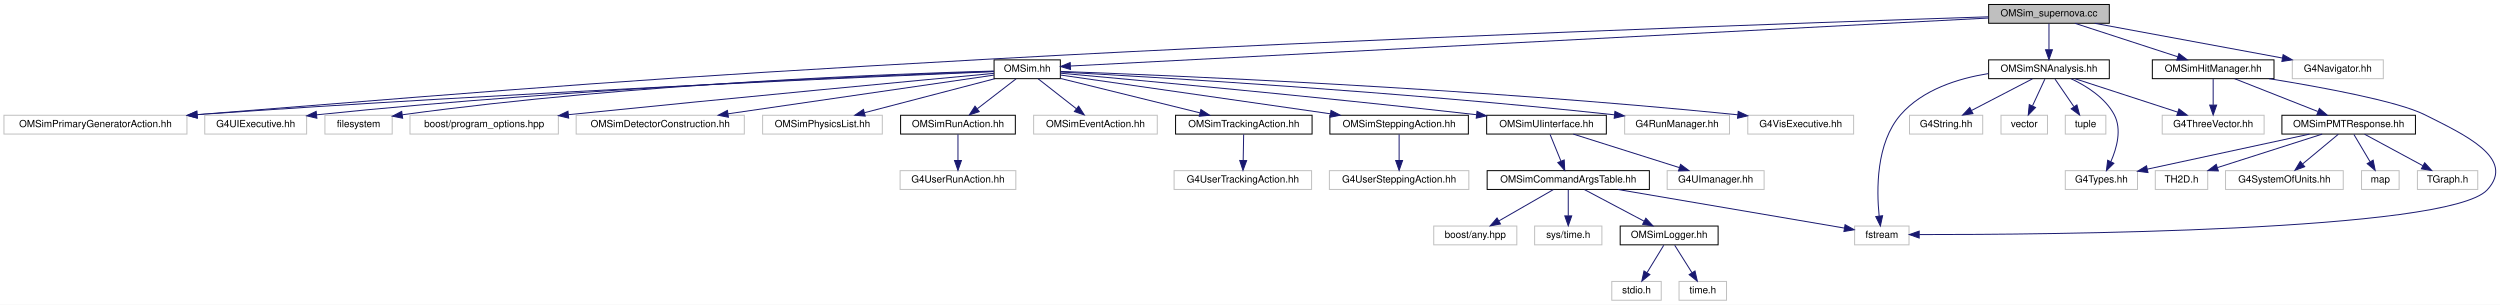
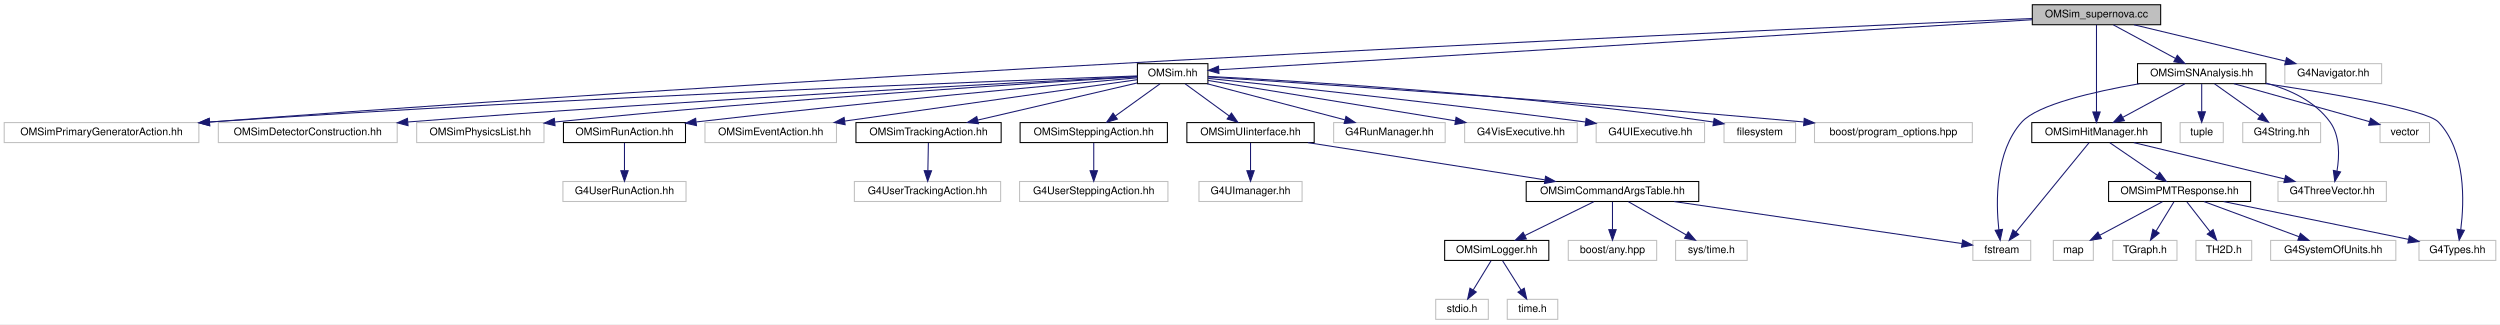
- <svg xmlns="http://www.w3.org/2000/svg" xmlns:xlink="http://www.w3.org/1999/xlink" width="2527pt" height="308pt" viewBox="0.00 0.00 2527.49 308.00">
+ <svg xmlns="http://www.w3.org/2000/svg" xmlns:xlink="http://www.w3.org/1999/xlink" width="2376pt" height="308pt" viewBox="0.00 0.00 2376.00 308.00">
  <g id="graph0" class="graph" transform="scale(1 1) rotate(0) translate(4 304)">
-     <polygon fill="white" stroke="transparent" points="-4,4 -4,-304 2523.49,-304 2523.49,4 -4,4" />
+     <polygon fill="white" stroke="transparent" points="-4,4 -4,-304 2372,-304 2372,4 -4,4" />
    <g id="node1" class="node">
      <g id="a_node1">
        <a xlink:title="Main of the supernova study.">
-           <polygon fill="#bfbfbf" stroke="black" points="2006.5,-280.5 2006.5,-299.5 2128.5,-299.5 2128.5,-280.5 2006.5,-280.5" />
-           <text text-anchor="middle" x="2067.5" y="-287.5" font-family="Helvetica,sans-Serif" font-size="10.00">OMSim_supernova.cc</text>
+           <polygon fill="#bfbfbf" stroke="black" points="1927.5,-280.5 1927.5,-299.5 2049.5,-299.5 2049.5,-280.5 1927.5,-280.5" />
+           <text text-anchor="middle" x="1988.5" y="-287.5" font-family="Helvetica,sans-Serif" font-size="10.00">OMSim_supernova.cc</text>
        </a>
      </g>
    </g>
    <g id="node2" class="node">
      <g id="a_node2">
        <a xlink:href="_o_m_sim_8hh.html" target="_top" xlink:title="Main simulation class for the Optical Module (OM) simulation. This file defines the OMSim class,...">
-           <polygon fill="white" stroke="black" points="1001,-224.5 1001,-243.5 1068,-243.5 1068,-224.5 1001,-224.5" />
-           <text text-anchor="middle" x="1034.5" y="-231.5" font-family="Helvetica,sans-Serif" font-size="10.00">OMSim.hh</text>
+           <polygon fill="white" stroke="black" points="1077,-224.5 1077,-243.5 1144,-243.5 1144,-224.5 1077,-224.5" />
+           <text text-anchor="middle" x="1110.5" y="-231.5" font-family="Helvetica,sans-Serif" font-size="10.00">OMSim.hh</text>
        </a>
      </g>
    </g>
    <g id="edge1" class="edge">
-       <path fill="none" stroke="midnightblue" d="M2006.36,-285.8C1816.78,-275.89 1241.84,-245.84 1078.31,-237.29" />
-       <polygon fill="midnightblue" stroke="midnightblue" points="1078.32,-233.79 1068.15,-236.76 1077.95,-240.78 1078.32,-233.79" />
+       <path fill="none" stroke="midnightblue" d="M1927.46,-285.25C1760.52,-274.98 1299.26,-246.61 1154.53,-237.71" />
+       <polygon fill="midnightblue" stroke="midnightblue" points="1154.47,-234.2 1144.27,-237.08 1154.04,-241.18 1154.47,-234.2" />
    </g>
    <g id="node5" class="node">
      <g id="a_node5">
        <a xlink:title=" ">
          <polygon fill="white" stroke="#bfbfbf" points="0,-168.5 0,-187.5 185,-187.5 185,-168.5 0,-168.5" />
          <text text-anchor="middle" x="92.5" y="-175.5" font-family="Helvetica,sans-Serif" font-size="10.00">OMSimPrimaryGeneratorAction.hh</text>
        </a>
      </g>
    </g>
-     <g id="edge33" class="edge">
-       <path fill="none" stroke="midnightblue" d="M2006.2,-287.04C1841.82,-281.67 1377.45,-265.61 991.5,-244 639.81,-224.31 549.58,-216.37 195.26,-188.13" />
-       <polygon fill="midnightblue" stroke="midnightblue" points="195.48,-184.64 185.23,-187.33 194.92,-191.61 195.48,-184.64" />
+     <g id="edge42" class="edge">
+       <path fill="none" stroke="midnightblue" d="M1927.26,-286.43C1699.75,-276.71 881.41,-240.08 195.15,-188.03" />
+       <polygon fill="midnightblue" stroke="midnightblue" points="195.29,-184.53 185.06,-187.26 194.76,-191.51 195.29,-184.53" />
    </g>
    <g id="node27" class="node">
      <g id="a_node27">
        <a xlink:href="_o_m_sim_s_n_analysis_8hh.html" target="_top" xlink:title=" ">
-           <polygon fill="white" stroke="black" points="2006.5,-224.5 2006.5,-243.5 2128.5,-243.5 2128.5,-224.5 2006.5,-224.5" />
-           <text text-anchor="middle" x="2067.5" y="-231.5" font-family="Helvetica,sans-Serif" font-size="10.00">OMSimSNAnalysis.hh</text>
+           <polygon fill="white" stroke="black" points="2027.5,-224.5 2027.5,-243.5 2149.5,-243.5 2149.5,-224.5 2027.5,-224.5" />
+           <text text-anchor="middle" x="2088.5" y="-231.5" font-family="Helvetica,sans-Serif" font-size="10.00">OMSimSNAnalysis.hh</text>
        </a>
      </g>
    </g>
    <g id="edge26" class="edge">
-       <path fill="none" stroke="midnightblue" d="M2067.5,-280.08C2067.5,-273.01 2067.5,-262.86 2067.5,-253.99" />
-       <polygon fill="midnightblue" stroke="midnightblue" points="2071,-253.75 2067.5,-243.75 2064,-253.75 2071,-253.75" />
-     </g>
-     <g id="node33" class="node">
-       <g id="a_node33">
+       <path fill="none" stroke="midnightblue" d="M2004.57,-280.32C2020.46,-271.74 2045.01,-258.49 2063.46,-248.52" />
+       <polygon fill="midnightblue" stroke="midnightblue" points="2065.34,-251.49 2072.47,-243.65 2062.01,-245.33 2065.34,-251.49" />
+     </g>
+     <g id="node31" class="node">
+       <g id="a_node31">
        <a xlink:href="_o_m_sim_hit_manager_8hh.html" target="_top" xlink:title="Defines structures and classes related to optical module photon hit management.">
-           <polygon fill="white" stroke="black" points="2172,-224.5 2172,-243.5 2295,-243.5 2295,-224.5 2172,-224.5" />
-           <text text-anchor="middle" x="2233.5" y="-231.5" font-family="Helvetica,sans-Serif" font-size="10.00">OMSimHitManager.hh</text>
-         </a>
-       </g>
-     </g>
-     <g id="edge34" class="edge">
-       <path fill="none" stroke="midnightblue" d="M2093.8,-280.44C2121.85,-271.32 2166.44,-256.81 2197.68,-246.65" />
-       <polygon fill="midnightblue" stroke="midnightblue" points="2198.89,-249.94 2207.32,-243.52 2196.73,-243.28 2198.89,-249.94" />
+           <polygon fill="white" stroke="black" points="1927,-168.5 1927,-187.5 2050,-187.5 2050,-168.5 1927,-168.5" />
+           <text text-anchor="middle" x="1988.5" y="-175.5" font-family="Helvetica,sans-Serif" font-size="10.00">OMSimHitManager.hh</text>
+         </a>
+       </g>
+     </g>
+     <g id="edge43" class="edge">
+       <path fill="none" stroke="midnightblue" d="M1988.5,-280.37C1988.5,-262.62 1988.5,-221.67 1988.5,-197.6" />
+       <polygon fill="midnightblue" stroke="midnightblue" points="1992,-197.59 1988.5,-187.59 1985,-197.59 1992,-197.59" />
    </g>
    <g id="node39" class="node">
      <g id="a_node39">
        <a xlink:title=" ">
-           <polygon fill="white" stroke="#bfbfbf" points="2313.5,-224.5 2313.5,-243.5 2405.5,-243.5 2405.5,-224.5 2313.5,-224.5" />
-           <text text-anchor="middle" x="2359.5" y="-231.5" font-family="Helvetica,sans-Serif" font-size="10.00">G4Navigator.hh</text>
-         </a>
-       </g>
-     </g>
-     <g id="edge43" class="edge">
-       <path fill="none" stroke="midnightblue" d="M2113.77,-280.44C2165.24,-270.92 2248.39,-255.55 2303.5,-245.36" />
-       <polygon fill="midnightblue" stroke="midnightblue" points="2304.25,-248.78 2313.45,-243.52 2302.98,-241.89 2304.25,-248.78" />
+           <polygon fill="white" stroke="#bfbfbf" points="2167.5,-224.5 2167.5,-243.5 2259.5,-243.5 2259.5,-224.5 2167.5,-224.5" />
+           <text text-anchor="middle" x="2213.5" y="-231.5" font-family="Helvetica,sans-Serif" font-size="10.00">G4Navigator.hh</text>
+         </a>
+       </g>
+     </g>
+     <g id="edge44" class="edge">
+       <path fill="none" stroke="midnightblue" d="M2024.15,-280.44C2063.16,-271.08 2125.77,-256.06 2168.22,-245.87" />
+       <polygon fill="midnightblue" stroke="midnightblue" points="2169.11,-249.25 2178.01,-243.52 2167.47,-242.45 2169.11,-249.25" />
    </g>
    <g id="node3" class="node">
      <g id="a_node3">
        <a xlink:title=" ">
-           <polygon fill="white" stroke="#bfbfbf" points="578.5,-168.5 578.5,-187.5 748.5,-187.5 748.5,-168.5 578.5,-168.5" />
-           <text text-anchor="middle" x="663.5" y="-175.5" font-family="Helvetica,sans-Serif" font-size="10.00">OMSimDetectorConstruction.hh</text>
+           <polygon fill="white" stroke="#bfbfbf" points="203.5,-168.5 203.5,-187.5 373.5,-187.5 373.5,-168.5 203.5,-168.5" />
+           <text text-anchor="middle" x="288.5" y="-175.5" font-family="Helvetica,sans-Serif" font-size="10.00">OMSimDetectorConstruction.hh</text>
        </a>
      </g>
    </g>
    <g id="edge2" class="edge">
-       <path fill="none" stroke="midnightblue" d="M1000.92,-228.11C940.37,-219.3 811.77,-200.58 731.99,-188.97" />
-       <polygon fill="midnightblue" stroke="midnightblue" points="732.43,-185.5 722.03,-187.52 731.42,-192.42 732.43,-185.5" />
+       <path fill="none" stroke="midnightblue" d="M1076.73,-231.32C974.26,-226.13 657.67,-209.47 383.68,-188.07" />
+       <polygon fill="midnightblue" stroke="midnightblue" points="383.79,-184.57 373.54,-187.27 383.24,-191.54 383.79,-184.57" />
    </g>
    <g id="node4" class="node">
      <g id="a_node4">
        <a xlink:title=" ">
-           <polygon fill="white" stroke="#bfbfbf" points="767,-168.5 767,-187.5 888,-187.5 888,-168.5 767,-168.5" />
-           <text text-anchor="middle" x="827.5" y="-175.5" font-family="Helvetica,sans-Serif" font-size="10.00">OMSimPhysicsList.hh</text>
+           <polygon fill="white" stroke="#bfbfbf" points="392,-168.5 392,-187.5 513,-187.5 513,-168.5 392,-168.5" />
+           <text text-anchor="middle" x="452.5" y="-175.5" font-family="Helvetica,sans-Serif" font-size="10.00">OMSimPhysicsList.hh</text>
        </a>
      </g>
    </g>
    <g id="edge3" class="edge">
-       <path fill="none" stroke="midnightblue" d="M1001.7,-224.44C966.12,-215.16 909.19,-200.31 870.15,-190.13" />
-       <polygon fill="midnightblue" stroke="midnightblue" points="870.71,-186.65 860.15,-187.52 868.94,-193.43 870.71,-186.65" />
+       <path fill="none" stroke="midnightblue" d="M1076.97,-231.04C988.4,-225.74 740.72,-210.06 523.19,-188.02" />
+       <polygon fill="midnightblue" stroke="midnightblue" points="523.49,-184.53 513.18,-187 522.78,-191.49 523.49,-184.53" />
    </g>
    <g id="edge4" class="edge">
-       <path fill="none" stroke="midnightblue" d="M1000.82,-231.63C888.35,-226.95 515.2,-210.71 195.62,-188.13" />
-       <polygon fill="midnightblue" stroke="midnightblue" points="195.45,-184.61 185.23,-187.39 194.95,-191.59 195.45,-184.61" />
+       <path fill="none" stroke="midnightblue" d="M1076.79,-231.82C957.87,-227.55 546.73,-211.94 195.18,-188.02" />
+       <polygon fill="midnightblue" stroke="midnightblue" points="195.27,-184.52 185.05,-187.32 194.79,-191.5 195.27,-184.52" />
    </g>
    <g id="node6" class="node">
      <g id="a_node6">
        <a xlink:href="_o_m_sim_run_action_8hh.html" target="_top" xlink:title=" ">
-           <polygon fill="white" stroke="black" points="906.5,-168.5 906.5,-187.5 1022.5,-187.5 1022.5,-168.5 906.5,-168.5" />
-           <text text-anchor="middle" x="964.5" y="-175.5" font-family="Helvetica,sans-Serif" font-size="10.00">OMSimRunAction.hh</text>
+           <polygon fill="white" stroke="black" points="531.5,-168.5 531.5,-187.5 647.5,-187.5 647.5,-168.5 531.5,-168.5" />
+           <text text-anchor="middle" x="589.5" y="-175.5" font-family="Helvetica,sans-Serif" font-size="10.00">OMSimRunAction.hh</text>
        </a>
      </g>
    </g>
    <g id="edge5" class="edge">
-       <path fill="none" stroke="midnightblue" d="M1023.25,-224.32C1012.7,-216.18 996.7,-203.84 984.06,-194.09" />
-       <polygon fill="midnightblue" stroke="midnightblue" points="986.01,-191.17 975.95,-187.83 981.73,-196.71 986.01,-191.17" />
+       <path fill="none" stroke="midnightblue" d="M1076.85,-230.07C1003.04,-223.55 821.12,-207.01 657.82,-188.12" />
+       <polygon fill="midnightblue" stroke="midnightblue" points="657.93,-184.61 647.59,-186.93 657.12,-191.56 657.93,-184.61" />
    </g>
    <g id="node8" class="node">
      <g id="a_node8">
        <a xlink:title=" ">
-           <polygon fill="white" stroke="#bfbfbf" points="1041,-168.5 1041,-187.5 1166,-187.5 1166,-168.5 1041,-168.5" />
-           <text text-anchor="middle" x="1103.5" y="-175.5" font-family="Helvetica,sans-Serif" font-size="10.00">OMSimEventAction.hh</text>
+           <polygon fill="white" stroke="#bfbfbf" points="666,-168.5 666,-187.5 791,-187.5 791,-168.5 666,-168.5" />
+           <text text-anchor="middle" x="728.5" y="-175.5" font-family="Helvetica,sans-Serif" font-size="10.00">OMSimEventAction.hh</text>
        </a>
      </g>
    </g>
    <g id="edge7" class="edge">
-       <path fill="none" stroke="midnightblue" d="M1045.59,-224.32C1055.99,-216.18 1071.76,-203.84 1084.22,-194.09" />
-       <polygon fill="midnightblue" stroke="midnightblue" points="1086.49,-196.75 1092.21,-187.83 1082.18,-191.24 1086.49,-196.75" />
+       <path fill="none" stroke="midnightblue" d="M1076.93,-228.26C1014.98,-219.5 881.45,-200.62 798.87,-188.95" />
+       <polygon fill="midnightblue" stroke="midnightblue" points="799.2,-185.46 788.81,-187.53 798.22,-192.39 799.2,-185.46" />
    </g>
    <g id="node9" class="node">
      <g id="a_node9">
        <a xlink:href="_o_m_sim_tracking_action_8hh.html" target="_top" xlink:title=" ">
-           <polygon fill="white" stroke="black" points="1184.5,-168.5 1184.5,-187.5 1322.5,-187.5 1322.5,-168.5 1184.5,-168.5" />
-           <text text-anchor="middle" x="1253.5" y="-175.5" font-family="Helvetica,sans-Serif" font-size="10.00">OMSimTrackingAction.hh</text>
+           <polygon fill="white" stroke="black" points="809.5,-168.5 809.5,-187.5 947.5,-187.5 947.5,-168.5 809.5,-168.5" />
+           <text text-anchor="middle" x="878.5" y="-175.5" font-family="Helvetica,sans-Serif" font-size="10.00">OMSimTrackingAction.hh</text>
        </a>
      </g>
    </g>
    <g id="edge8" class="edge">
-       <path fill="none" stroke="midnightblue" d="M1068.24,-224.68C1106.04,-215.36 1167.46,-200.22 1209.12,-189.94" />
-       <polygon fill="midnightblue" stroke="midnightblue" points="1210.13,-193.3 1219,-187.51 1208.45,-186.5 1210.13,-193.3" />
+       <path fill="none" stroke="midnightblue" d="M1076.77,-225.15C1036.81,-215.85 970.02,-200.3 925.13,-189.85" />
+       <polygon fill="midnightblue" stroke="midnightblue" points="925.88,-186.43 915.34,-187.58 924.29,-193.25 925.88,-186.43" />
    </g>
    <g id="node11" class="node">
      <g id="a_node11">
        <a xlink:href="_o_m_sim_stepping_action_8hh.html" target="_top" xlink:title="Defines OMSimSteppingAction.Currently it only checks for trapped photons.">
-           <polygon fill="white" stroke="black" points="1340.5,-168.5 1340.5,-187.5 1480.5,-187.5 1480.5,-168.5 1340.5,-168.5" />
-           <text text-anchor="middle" x="1410.5" y="-175.5" font-family="Helvetica,sans-Serif" font-size="10.00">OMSimSteppingAction.hh</text>
+           <polygon fill="white" stroke="black" points="965.5,-168.5 965.5,-187.5 1105.5,-187.5 1105.5,-168.5 965.5,-168.5" />
+           <text text-anchor="middle" x="1035.5" y="-175.5" font-family="Helvetica,sans-Serif" font-size="10.00">OMSimSteppingAction.hh</text>
        </a>
      </g>
    </g>
    <g id="edge10" class="edge">
-       <path fill="none" stroke="midnightblue" d="M1068.2,-228.16C1129.39,-219.37 1259.92,-200.63 1340.94,-188.99" />
-       <polygon fill="midnightblue" stroke="midnightblue" points="1341.66,-192.42 1351.06,-187.54 1340.66,-185.49 1341.66,-192.42" />
+       <path fill="none" stroke="midnightblue" d="M1098.45,-224.32C1087.04,-216.11 1069.67,-203.6 1056.07,-193.81" />
+       <polygon fill="midnightblue" stroke="midnightblue" points="1057.93,-190.84 1047.77,-187.83 1053.84,-196.52 1057.93,-190.84" />
    </g>
    <g id="node13" class="node">
      <g id="a_node13">
        <a xlink:href="_o_m_sim_u_iinterface_8hh.html" target="_top" xlink:title="The OMSimUIinterface class provides a singleton interface to Geant4's UI manager.">
-           <polygon fill="white" stroke="black" points="1499,-168.5 1499,-187.5 1620,-187.5 1620,-168.5 1499,-168.5" />
-           <text text-anchor="middle" x="1559.5" y="-175.5" font-family="Helvetica,sans-Serif" font-size="10.00">OMSimUIinterface.hh</text>
+           <polygon fill="white" stroke="black" points="1124,-168.5 1124,-187.5 1245,-187.5 1245,-168.5 1124,-168.5" />
+           <text text-anchor="middle" x="1184.5" y="-175.5" font-family="Helvetica,sans-Serif" font-size="10.00">OMSimUIinterface.hh</text>
        </a>
      </g>
    </g>
    <g id="edge12" class="edge">
-       <path fill="none" stroke="midnightblue" d="M1068.21,-230.01C1142.17,-223.37 1324.47,-206.6 1488.53,-188.08" />
-       <polygon fill="midnightblue" stroke="midnightblue" points="1489.26,-191.52 1498.81,-186.91 1488.48,-184.56 1489.26,-191.52" />
+       <path fill="none" stroke="midnightblue" d="M1122.39,-224.32C1133.65,-216.11 1150.79,-203.6 1164.21,-193.81" />
+       <polygon fill="midnightblue" stroke="midnightblue" points="1166.38,-196.56 1172.39,-187.83 1162.25,-190.9 1166.38,-196.56" />
    </g>
    <g id="node22" class="node">
      <g id="a_node22">
        <a xlink:title=" ">
-           <polygon fill="white" stroke="#bfbfbf" points="1638.5,-168.5 1638.5,-187.5 1744.5,-187.5 1744.5,-168.5 1638.5,-168.5" />
-           <text text-anchor="middle" x="1691.5" y="-175.5" font-family="Helvetica,sans-Serif" font-size="10.00">G4RunManager.hh</text>
+           <polygon fill="white" stroke="#bfbfbf" points="1263.5,-168.5 1263.5,-187.5 1369.5,-187.5 1369.5,-168.5 1263.5,-168.5" />
+           <text text-anchor="middle" x="1316.5" y="-175.5" font-family="Helvetica,sans-Serif" font-size="10.00">G4RunManager.hh</text>
        </a>
      </g>
    </g>
    <g id="edge21" class="edge">
-       <path fill="none" stroke="midnightblue" d="M1068.06,-231.24C1157.29,-226.39 1407.94,-211.69 1628.13,-187.96" />
-       <polygon fill="midnightblue" stroke="midnightblue" points="1628.69,-191.42 1638.26,-186.86 1627.94,-184.46 1628.69,-191.42" />
+       <path fill="none" stroke="midnightblue" d="M1143.14,-224.44C1178.55,-215.16 1235.21,-200.31 1274.05,-190.13" />
+       <polygon fill="midnightblue" stroke="midnightblue" points="1275.23,-193.44 1284.01,-187.52 1273.45,-186.67 1275.23,-193.44" />
    </g>
    <g id="node23" class="node">
      <g id="a_node23">
        <a xlink:title=" ">
-           <polygon fill="white" stroke="#bfbfbf" points="1763,-168.5 1763,-187.5 1870,-187.5 1870,-168.5 1763,-168.5" />
-           <text text-anchor="middle" x="1816.5" y="-175.5" font-family="Helvetica,sans-Serif" font-size="10.00">G4VisExecutive.hh</text>
+           <polygon fill="white" stroke="#bfbfbf" points="1388,-168.5 1388,-187.5 1495,-187.5 1495,-168.5 1388,-168.5" />
+           <text text-anchor="middle" x="1441.5" y="-175.5" font-family="Helvetica,sans-Serif" font-size="10.00">G4VisExecutive.hh</text>
        </a>
      </g>
    </g>
    <g id="edge22" class="edge">
-       <path fill="none" stroke="midnightblue" d="M1068.27,-231.84C1170,-228.14 1482.6,-215.31 1752.92,-187.97" />
-       <polygon fill="midnightblue" stroke="midnightblue" points="1753.33,-191.45 1762.92,-186.95 1752.62,-184.48 1753.33,-191.45" />
+       <path fill="none" stroke="midnightblue" d="M1144.06,-227.53C1199.12,-218.54 1309.48,-200.54 1379.19,-189.17" />
+       <polygon fill="midnightblue" stroke="midnightblue" points="1379.86,-192.6 1389.17,-187.54 1378.74,-185.69 1379.86,-192.6" />
    </g>
    <g id="node24" class="node">
      <g id="a_node24">
        <a xlink:title=" ">
-           <polygon fill="white" stroke="#bfbfbf" points="203,-168.5 203,-187.5 306,-187.5 306,-168.5 203,-168.5" />
-           <text text-anchor="middle" x="254.5" y="-175.5" font-family="Helvetica,sans-Serif" font-size="10.00">G4UIExecutive.hh</text>
+           <polygon fill="white" stroke="#bfbfbf" points="1513,-168.5 1513,-187.5 1616,-187.5 1616,-168.5 1513,-168.5" />
+           <text text-anchor="middle" x="1564.5" y="-175.5" font-family="Helvetica,sans-Serif" font-size="10.00">G4UIExecutive.hh</text>
        </a>
      </g>
    </g>
    <g id="edge23" class="edge">
-       <path fill="none" stroke="midnightblue" d="M1000.72,-231.89C898.98,-228.35 586.34,-215.9 316.05,-187.96" />
-       <polygon fill="midnightblue" stroke="midnightblue" points="316.36,-184.47 306.05,-186.92 315.63,-191.43 316.36,-184.47" />
+       <path fill="none" stroke="midnightblue" d="M1144.19,-229.52C1210.6,-222.57 1363.34,-206.18 1502.91,-188.04" />
+       <polygon fill="midnightblue" stroke="midnightblue" points="1503.47,-191.49 1512.93,-186.73 1502.56,-184.55 1503.47,-191.49" />
    </g>
    <g id="node25" class="node">
      <g id="a_node25">
        <a xlink:title=" ">
-           <polygon fill="white" stroke="#bfbfbf" points="324.5,-168.5 324.5,-187.5 392.5,-187.5 392.5,-168.5 324.5,-168.5" />
-           <text text-anchor="middle" x="358.5" y="-175.5" font-family="Helvetica,sans-Serif" font-size="10.00">filesystem</text>
+           <polygon fill="white" stroke="#bfbfbf" points="1634.5,-168.5 1634.5,-187.5 1702.5,-187.5 1702.5,-168.5 1634.5,-168.5" />
+           <text text-anchor="middle" x="1668.5" y="-175.5" font-family="Helvetica,sans-Serif" font-size="10.00">filesystem</text>
        </a>
      </g>
    </g>
    <g id="edge24" class="edge">
-       <path fill="none" stroke="midnightblue" d="M1000.71,-232.21C907.16,-229.67 636.81,-220.03 402.76,-187.99" />
-       <polygon fill="midnightblue" stroke="midnightblue" points="403.08,-184.5 392.69,-186.59 402.12,-191.43 403.08,-184.5" />
+       <path fill="none" stroke="midnightblue" d="M1144.03,-231.4C1226.25,-227.17 1444.33,-214.23 1624.5,-188 1624.6,-187.99 1624.7,-187.97 1624.8,-187.96" />
+       <polygon fill="midnightblue" stroke="midnightblue" points="1625.16,-191.44 1634.46,-186.36 1624.02,-184.54 1625.16,-191.44" />
    </g>
    <g id="node26" class="node">
      <g id="a_node26">
        <a xlink:title=" ">
-           <polygon fill="white" stroke="#bfbfbf" points="410.5,-168.5 410.5,-187.5 560.5,-187.5 560.5,-168.5 410.5,-168.5" />
-           <text text-anchor="middle" x="485.5" y="-175.5" font-family="Helvetica,sans-Serif" font-size="10.00">boost/program_options.hpp</text>
+           <polygon fill="white" stroke="#bfbfbf" points="1720.5,-168.5 1720.5,-187.5 1870.5,-187.5 1870.5,-168.5 1720.5,-168.5" />
+           <text text-anchor="middle" x="1795.5" y="-175.5" font-family="Helvetica,sans-Serif" font-size="10.00">boost/program_options.hpp</text>
        </a>
      </g>
    </g>
    <g id="edge25" class="edge">
-       <path fill="none" stroke="midnightblue" d="M1000.94,-229.87C925.89,-222.85 738.58,-205.18 570.62,-188.1" />
-       <polygon fill="midnightblue" stroke="midnightblue" points="570.9,-184.62 560.6,-187.09 570.2,-191.58 570.9,-184.62" />
+       <path fill="none" stroke="midnightblue" d="M1144.09,-230.86C1233.97,-225.07 1487.7,-208.17 1710.17,-188.09" />
+       <polygon fill="midnightblue" stroke="midnightblue" points="1710.76,-191.55 1720.41,-187.17 1710.13,-184.58 1710.76,-191.55" />
    </g>
    <g id="node7" class="node">
      <g id="a_node7">
        <a xlink:title=" ">
-           <polygon fill="white" stroke="#bfbfbf" points="906,-112.5 906,-131.5 1023,-131.5 1023,-112.5 906,-112.5" />
-           <text text-anchor="middle" x="964.5" y="-119.5" font-family="Helvetica,sans-Serif" font-size="10.00">G4UserRunAction.hh</text>
+           <polygon fill="white" stroke="#bfbfbf" points="531,-112.5 531,-131.5 648,-131.5 648,-112.5 531,-112.5" />
+           <text text-anchor="middle" x="589.5" y="-119.5" font-family="Helvetica,sans-Serif" font-size="10.00">G4UserRunAction.hh</text>
        </a>
      </g>
    </g>
    <g id="edge6" class="edge">
-       <path fill="none" stroke="midnightblue" d="M964.5,-168.08C964.5,-161.01 964.5,-150.86 964.5,-141.99" />
-       <polygon fill="midnightblue" stroke="midnightblue" points="968,-141.75 964.5,-131.75 961,-141.75 968,-141.75" />
+       <path fill="none" stroke="midnightblue" d="M589.5,-168.08C589.5,-161.01 589.5,-150.86 589.5,-141.99" />
+       <polygon fill="midnightblue" stroke="midnightblue" points="593,-141.75 589.5,-131.75 586,-141.75 593,-141.75" />
    </g>
    <g id="node10" class="node">
      <g id="a_node10">
        <a xlink:title=" ">
-           <polygon fill="white" stroke="#bfbfbf" points="1183,-112.5 1183,-131.5 1322,-131.5 1322,-112.5 1183,-112.5" />
-           <text text-anchor="middle" x="1252.5" y="-119.5" font-family="Helvetica,sans-Serif" font-size="10.00">G4UserTrackingAction.hh</text>
+           <polygon fill="white" stroke="#bfbfbf" points="808,-112.5 808,-131.5 947,-131.5 947,-112.5 808,-112.5" />
+           <text text-anchor="middle" x="877.5" y="-119.5" font-family="Helvetica,sans-Serif" font-size="10.00">G4UserTrackingAction.hh</text>
        </a>
      </g>
    </g>
    <g id="edge9" class="edge">
-       <path fill="none" stroke="midnightblue" d="M1253.33,-168.08C1253.2,-161.01 1253.02,-150.86 1252.85,-141.99" />
-       <polygon fill="midnightblue" stroke="midnightblue" points="1256.35,-141.68 1252.66,-131.75 1249.35,-141.81 1256.35,-141.68" />
+       <path fill="none" stroke="midnightblue" d="M878.33,-168.08C878.2,-161.01 878.02,-150.86 877.85,-141.99" />
+       <polygon fill="midnightblue" stroke="midnightblue" points="881.35,-141.68 877.66,-131.75 874.35,-141.81 881.35,-141.68" />
    </g>
    <g id="node12" class="node">
      <g id="a_node12">
        <a xlink:title=" ">
-           <polygon fill="white" stroke="#bfbfbf" points="1340,-112.5 1340,-131.5 1481,-131.5 1481,-112.5 1340,-112.5" />
-           <text text-anchor="middle" x="1410.5" y="-119.5" font-family="Helvetica,sans-Serif" font-size="10.00">G4UserSteppingAction.hh</text>
+           <polygon fill="white" stroke="#bfbfbf" points="965,-112.5 965,-131.5 1106,-131.5 1106,-112.5 965,-112.5" />
+           <text text-anchor="middle" x="1035.5" y="-119.5" font-family="Helvetica,sans-Serif" font-size="10.00">G4UserSteppingAction.hh</text>
        </a>
      </g>
    </g>
    <g id="edge11" class="edge">
-       <path fill="none" stroke="midnightblue" d="M1410.5,-168.08C1410.5,-161.01 1410.5,-150.86 1410.5,-141.99" />
-       <polygon fill="midnightblue" stroke="midnightblue" points="1414,-141.75 1410.5,-131.75 1407,-141.75 1414,-141.75" />
+       <path fill="none" stroke="midnightblue" d="M1035.5,-168.08C1035.5,-161.01 1035.5,-150.86 1035.5,-141.99" />
+       <polygon fill="midnightblue" stroke="midnightblue" points="1039,-141.75 1035.5,-131.75 1032,-141.75 1039,-141.75" />
    </g>
    <g id="node14" class="node">
      <g id="a_node14">
        <a xlink:href="_o_m_sim_command_args_table_8hh.html" target="_top" xlink:title="Definition of the OMSimCommandArgsTable singleton class, which controls user args.">
-           <polygon fill="white" stroke="black" points="1499.5,-112.5 1499.5,-131.5 1663.5,-131.5 1663.5,-112.5 1499.5,-112.5" />
-           <text text-anchor="middle" x="1581.5" y="-119.5" font-family="Helvetica,sans-Serif" font-size="10.00">OMSimCommandArgsTable.hh</text>
+           <polygon fill="white" stroke="black" points="1446.5,-112.5 1446.5,-131.5 1610.5,-131.5 1610.5,-112.5 1446.5,-112.5" />
+           <text text-anchor="middle" x="1528.5" y="-119.5" font-family="Helvetica,sans-Serif" font-size="10.00">OMSimCommandArgsTable.hh</text>
        </a>
      </g>
    </g>
    <g id="edge13" class="edge">
-       <path fill="none" stroke="midnightblue" d="M1563.13,-168.08C1566.11,-160.77 1570.43,-150.18 1574.12,-141.1" />
-       <polygon fill="midnightblue" stroke="midnightblue" points="1577.4,-142.33 1577.93,-131.75 1570.92,-139.69 1577.4,-142.33" />
+       <path fill="none" stroke="midnightblue" d="M1239.01,-168.44C1300.15,-158.85 1399.24,-143.29 1464.14,-133.1" />
+       <polygon fill="midnightblue" stroke="midnightblue" points="1464.91,-136.52 1474.25,-131.52 1463.83,-129.61 1464.91,-136.52" />
    </g>
    <g id="node21" class="node">
      <g id="a_node21">
        <a xlink:title=" ">
-           <polygon fill="white" stroke="#bfbfbf" points="1681.5,-112.5 1681.5,-131.5 1779.5,-131.5 1779.5,-112.5 1681.5,-112.5" />
-           <text text-anchor="middle" x="1730.5" y="-119.5" font-family="Helvetica,sans-Serif" font-size="10.00">G4UImanager.hh</text>
+           <polygon fill="white" stroke="#bfbfbf" points="1135.5,-112.5 1135.5,-131.5 1233.5,-131.5 1233.5,-112.5 1135.5,-112.5" />
+           <text text-anchor="middle" x="1184.5" y="-119.5" font-family="Helvetica,sans-Serif" font-size="10.00">G4UImanager.hh</text>
        </a>
      </g>
    </g>
    <g id="edge20" class="edge">
-       <path fill="none" stroke="midnightblue" d="M1586.6,-168.44C1615.49,-159.32 1661.42,-144.81 1693.61,-134.65" />
-       <polygon fill="midnightblue" stroke="midnightblue" points="1695.05,-137.87 1703.53,-131.52 1692.94,-131.19 1695.05,-137.87" />
+       <path fill="none" stroke="midnightblue" d="M1184.5,-168.08C1184.5,-161.01 1184.5,-150.86 1184.5,-141.99" />
+       <polygon fill="midnightblue" stroke="midnightblue" points="1188,-141.75 1184.5,-131.75 1181,-141.75 1188,-141.75" />
    </g>
    <g id="node15" class="node">
      <g id="a_node15">
        <a xlink:href="_o_m_sim_logger_8hh.html" target="_top" xlink:title=" ">
-           <polygon fill="white" stroke="black" points="1634,-56.5 1634,-75.5 1733,-75.5 1733,-56.5 1634,-56.5" />
-           <text text-anchor="middle" x="1683.5" y="-63.5" font-family="Helvetica,sans-Serif" font-size="10.00">OMSimLogger.hh</text>
+           <polygon fill="white" stroke="black" points="1369,-56.5 1369,-75.5 1468,-75.5 1468,-56.5 1369,-56.5" />
+           <text text-anchor="middle" x="1418.5" y="-63.5" font-family="Helvetica,sans-Serif" font-size="10.00">OMSimLogger.hh</text>
        </a>
      </g>
    </g>
    <g id="edge14" class="edge">
-       <path fill="none" stroke="midnightblue" d="M1597.89,-112.32C1614.17,-103.7 1639.37,-90.36 1658.22,-80.39" />
-       <polygon fill="midnightblue" stroke="midnightblue" points="1659.95,-83.43 1667.15,-75.65 1656.68,-77.24 1659.95,-83.43" />
+       <path fill="none" stroke="midnightblue" d="M1510.83,-112.32C1493.11,-103.62 1465.6,-90.12 1445.21,-80.11" />
+       <polygon fill="midnightblue" stroke="midnightblue" points="1446.65,-76.92 1436.13,-75.65 1443.56,-83.2 1446.65,-76.92" />
    </g>
    <g id="node18" class="node">
      <g id="a_node18">
        <a xlink:title=" ">
          <polygon fill="white" stroke="#bfbfbf" points="1871,-56.5 1871,-75.5 1926,-75.5 1926,-56.5 1871,-56.5" />
          <text text-anchor="middle" x="1898.5" y="-63.5" font-family="Helvetica,sans-Serif" font-size="10.00">fstream</text>
        </a>
      </g>
    </g>
    <g id="edge17" class="edge">
-       <path fill="none" stroke="midnightblue" d="M1631.73,-112.44C1695.33,-101.61 1803.49,-83.18 1860.6,-73.46" />
-       <polygon fill="midnightblue" stroke="midnightblue" points="1861.37,-76.88 1870.64,-71.75 1860.2,-69.97 1861.37,-76.88" />
+       <path fill="none" stroke="midnightblue" d="M1587.13,-112.44C1663.76,-101.26 1795.8,-81.99 1860.51,-72.54" />
+       <polygon fill="midnightblue" stroke="midnightblue" points="1861.28,-75.97 1870.67,-71.06 1860.27,-69.04 1861.28,-75.97" />
    </g>
    <g id="node19" class="node">
      <g id="a_node19">
        <a xlink:title=" ">
-           <polygon fill="white" stroke="#bfbfbf" points="1445.5,-56.5 1445.5,-75.5 1529.5,-75.5 1529.5,-56.5 1445.5,-56.5" />
-           <text text-anchor="middle" x="1487.5" y="-63.5" font-family="Helvetica,sans-Serif" font-size="10.00">boost/any.hpp</text>
+           <polygon fill="white" stroke="#bfbfbf" points="1486.5,-56.5 1486.5,-75.5 1570.5,-75.5 1570.5,-56.5 1486.5,-56.5" />
+           <text text-anchor="middle" x="1528.5" y="-63.5" font-family="Helvetica,sans-Serif" font-size="10.00">boost/any.hpp</text>
        </a>
      </g>
    </g>
    <g id="edge18" class="edge">
-       <path fill="none" stroke="midnightblue" d="M1566.4,-112.32C1551.6,-103.82 1528.81,-90.73 1511.52,-80.8" />
-       <polygon fill="midnightblue" stroke="midnightblue" points="1512.98,-77.6 1502.57,-75.65 1509.49,-83.67 1512.98,-77.6" />
+       <path fill="none" stroke="midnightblue" d="M1528.5,-112.08C1528.5,-105.01 1528.5,-94.86 1528.5,-85.99" />
+       <polygon fill="midnightblue" stroke="midnightblue" points="1532,-85.75 1528.5,-75.75 1525,-85.75 1532,-85.75" />
    </g>
    <g id="node20" class="node">
      <g id="a_node20">
        <a xlink:title=" ">
-           <polygon fill="white" stroke="#bfbfbf" points="1547.5,-56.5 1547.5,-75.5 1615.5,-75.5 1615.5,-56.5 1547.5,-56.5" />
-           <text text-anchor="middle" x="1581.5" y="-63.5" font-family="Helvetica,sans-Serif" font-size="10.00">sys/time.h</text>
+           <polygon fill="white" stroke="#bfbfbf" points="1588.5,-56.5 1588.5,-75.5 1656.5,-75.5 1656.5,-56.5 1588.5,-56.5" />
+           <text text-anchor="middle" x="1622.5" y="-63.5" font-family="Helvetica,sans-Serif" font-size="10.00">sys/time.h</text>
        </a>
      </g>
    </g>
    <g id="edge19" class="edge">
-       <path fill="none" stroke="midnightblue" d="M1581.5,-112.08C1581.5,-105.01 1581.5,-94.86 1581.5,-85.99" />
-       <polygon fill="midnightblue" stroke="midnightblue" points="1585,-85.75 1581.5,-75.75 1578,-85.75 1585,-85.75" />
+       <path fill="none" stroke="midnightblue" d="M1543.6,-112.32C1558.4,-103.82 1581.19,-90.73 1598.48,-80.8" />
+       <polygon fill="midnightblue" stroke="midnightblue" points="1600.51,-83.67 1607.43,-75.65 1597.02,-77.6 1600.51,-83.67" />
    </g>
    <g id="node16" class="node">
      <g id="a_node16">
        <a xlink:title=" ">
-           <polygon fill="white" stroke="#bfbfbf" points="1625.5,-0.5 1625.5,-19.5 1675.5,-19.5 1675.5,-0.5 1625.5,-0.5" />
-           <text text-anchor="middle" x="1650.5" y="-7.5" font-family="Helvetica,sans-Serif" font-size="10.00">stdio.h</text>
+           <polygon fill="white" stroke="#bfbfbf" points="1360.5,-0.5 1360.5,-19.5 1410.5,-19.5 1410.5,-0.5 1360.5,-0.5" />
+           <text text-anchor="middle" x="1385.5" y="-7.5" font-family="Helvetica,sans-Serif" font-size="10.00">stdio.h</text>
        </a>
      </g>
    </g>
    <g id="edge15" class="edge">
-       <path fill="none" stroke="midnightblue" d="M1678.05,-56.08C1673.49,-48.61 1666.83,-37.72 1661.21,-28.52" />
-       <polygon fill="midnightblue" stroke="midnightblue" points="1664.05,-26.46 1655.85,-19.75 1658.08,-30.11 1664.05,-26.46" />
+       <path fill="none" stroke="midnightblue" d="M1413.05,-56.08C1408.49,-48.61 1401.83,-37.72 1396.21,-28.52" />
+       <polygon fill="midnightblue" stroke="midnightblue" points="1399.05,-26.46 1390.85,-19.75 1393.08,-30.11 1399.05,-26.46" />
    </g>
    <g id="node17" class="node">
      <g id="a_node17">
        <a xlink:title=" ">
-           <polygon fill="white" stroke="#bfbfbf" points="1693.5,-0.5 1693.5,-19.5 1741.5,-19.5 1741.5,-0.5 1693.5,-0.5" />
-           <text text-anchor="middle" x="1717.5" y="-7.5" font-family="Helvetica,sans-Serif" font-size="10.00">time.h</text>
+           <polygon fill="white" stroke="#bfbfbf" points="1428.5,-0.5 1428.5,-19.5 1476.5,-19.5 1476.5,-0.5 1428.5,-0.5" />
+           <text text-anchor="middle" x="1452.5" y="-7.5" font-family="Helvetica,sans-Serif" font-size="10.00">time.h</text>
        </a>
      </g>
    </g>
    <g id="edge16" class="edge">
-       <path fill="none" stroke="midnightblue" d="M1689.11,-56.08C1693.87,-48.53 1700.82,-37.49 1706.65,-28.23" />
-       <polygon fill="midnightblue" stroke="midnightblue" points="1709.62,-30.08 1711.99,-19.75 1703.7,-26.35 1709.62,-30.08" />
-     </g>
-     <g id="edge31" class="edge">
-       <path fill="none" stroke="midnightblue" d="M2006.29,-229.65C1975.26,-224.66 1939.58,-213.3 1917.5,-188 1892.53,-159.39 1893.15,-111.82 1895.81,-85.66" />
-       <polygon fill="midnightblue" stroke="midnightblue" points="1899.3,-85.94 1897.05,-75.58 1892.36,-85.08 1899.3,-85.94" />
+       <path fill="none" stroke="midnightblue" d="M1424.11,-56.08C1428.87,-48.53 1435.82,-37.49 1441.65,-28.23" />
+       <polygon fill="midnightblue" stroke="midnightblue" points="1444.62,-30.08 1446.99,-19.75 1438.7,-26.35 1444.62,-30.08" />
+     </g>
+     <g id="edge40" class="edge">
+       <path fill="none" stroke="midnightblue" d="M2029.24,-224.43C1986.03,-216.93 1932.52,-204.63 1917.5,-188 1892.05,-159.82 1892.86,-112.08 1895.68,-85.78" />
+       <polygon fill="midnightblue" stroke="midnightblue" points="1899.18,-86.01 1896.98,-75.64 1892.23,-85.11 1899.18,-86.01" />
    </g>
    <g id="node28" class="node">
      <g id="a_node28">
        <a xlink:title=" ">
-           <polygon fill="white" stroke="#bfbfbf" points="2084,-112.5 2084,-131.5 2157,-131.5 2157,-112.5 2084,-112.5" />
-           <text text-anchor="middle" x="2120.5" y="-119.5" font-family="Helvetica,sans-Serif" font-size="10.00">G4Types.hh</text>
+           <polygon fill="white" stroke="#bfbfbf" points="2295,-56.5 2295,-75.5 2368,-75.5 2368,-56.5 2295,-56.5" />
+           <text text-anchor="middle" x="2331.5" y="-63.5" font-family="Helvetica,sans-Serif" font-size="10.00">G4Types.hh</text>
        </a>
      </g>
    </g>
    <g id="edge27" class="edge">
-       <path fill="none" stroke="midnightblue" d="M2089.96,-224.38C2105.27,-217.18 2124.36,-205.29 2133.5,-188 2141.3,-173.24 2136.09,-154.35 2130.11,-140.73" />
-       <polygon fill="midnightblue" stroke="midnightblue" points="2133.13,-138.95 2125.58,-131.51 2126.84,-142.03 2133.13,-138.95" />
+       <path fill="none" stroke="midnightblue" d="M2149.29,-224.5C2211.98,-215.16 2302.17,-199.9 2313.5,-188 2339.64,-160.52 2338.07,-112.5 2334.73,-85.97" />
+       <polygon fill="midnightblue" stroke="midnightblue" points="2338.14,-85.12 2333.21,-75.74 2331.22,-86.14 2338.14,-85.12" />
    </g>
    <g id="node29" class="node">
      <g id="a_node29">
        <a xlink:title=" ">
-           <polygon fill="white" stroke="#bfbfbf" points="1926.5,-168.5 1926.5,-187.5 2000.5,-187.5 2000.5,-168.5 1926.5,-168.5" />
-           <text text-anchor="middle" x="1963.5" y="-175.5" font-family="Helvetica,sans-Serif" font-size="10.00">G4String.hh</text>
+           <polygon fill="white" stroke="#bfbfbf" points="2127.5,-168.5 2127.5,-187.5 2201.5,-187.5 2201.5,-168.5 2127.5,-168.5" />
+           <text text-anchor="middle" x="2164.5" y="-175.5" font-family="Helvetica,sans-Serif" font-size="10.00">G4String.hh</text>
        </a>
      </g>
    </g>
    <g id="edge28" class="edge">
-       <path fill="none" stroke="midnightblue" d="M2050.79,-224.32C2034.19,-215.7 2008.5,-202.36 1989.28,-192.39" />
-       <polygon fill="midnightblue" stroke="midnightblue" points="1990.66,-189.16 1980.17,-187.65 1987.43,-195.37 1990.66,-189.16" />
+       <path fill="none" stroke="midnightblue" d="M2100.71,-224.32C2112.28,-216.11 2129.88,-203.6 2143.66,-193.81" />
+       <polygon fill="midnightblue" stroke="midnightblue" points="2145.94,-196.48 2152.07,-187.83 2141.89,-190.77 2145.94,-196.48" />
    </g>
    <g id="node30" class="node">
      <g id="a_node30">
        <a xlink:title=" ">
-           <polygon fill="white" stroke="#bfbfbf" points="2182,-168.5 2182,-187.5 2285,-187.5 2285,-168.5 2182,-168.5" />
-           <text text-anchor="middle" x="2233.5" y="-175.5" font-family="Helvetica,sans-Serif" font-size="10.00">G4ThreeVector.hh</text>
+           <polygon fill="white" stroke="#bfbfbf" points="2161,-112.5 2161,-131.5 2264,-131.5 2264,-112.5 2161,-112.5" />
+           <text text-anchor="middle" x="2212.5" y="-119.5" font-family="Helvetica,sans-Serif" font-size="10.00">G4ThreeVector.hh</text>
        </a>
      </g>
    </g>
    <g id="edge29" class="edge">
-       <path fill="none" stroke="midnightblue" d="M2093.8,-224.44C2121.85,-215.32 2166.44,-200.81 2197.68,-190.65" />
-       <polygon fill="midnightblue" stroke="midnightblue" points="2198.89,-193.94 2207.32,-187.52 2196.73,-187.28 2198.89,-193.94" />
-     </g>
-     <g id="node31" class="node">
-       <g id="a_node31">
-         <a xlink:title=" ">
-           <polygon fill="white" stroke="#bfbfbf" points="2019,-168.5 2019,-187.5 2066,-187.5 2066,-168.5 2019,-168.5" />
-           <text text-anchor="middle" x="2042.5" y="-175.5" font-family="Helvetica,sans-Serif" font-size="10.00">vector</text>
-         </a>
-       </g>
+       <path fill="none" stroke="midnightblue" d="M2149.71,-225.02C2172.53,-218.78 2196.32,-207.69 2210.5,-188 2220.08,-174.7 2219.44,-155.58 2217.08,-141.52" />
+       <polygon fill="midnightblue" stroke="midnightblue" points="2220.47,-140.6 2215,-131.53 2213.62,-142.04 2220.47,-140.6" />
    </g>
    <g id="edge30" class="edge">
-       <path fill="none" stroke="midnightblue" d="M2063.37,-224.08C2059.99,-216.77 2055.08,-206.18 2050.88,-197.1" />
-       <polygon fill="midnightblue" stroke="midnightblue" points="2053.93,-195.36 2046.55,-187.75 2047.58,-198.3 2053.93,-195.36" />
+       <path fill="none" stroke="midnightblue" d="M2072.43,-224.32C2056.54,-215.74 2031.99,-202.49 2013.54,-192.52" />
+       <polygon fill="midnightblue" stroke="midnightblue" points="2014.99,-189.33 2004.53,-187.65 2011.66,-195.49 2014.99,-189.33" />
+     </g>
+     <g id="node37" class="node">
+       <g id="a_node37">
+         <a xlink:title=" ">
+           <polygon fill="white" stroke="#bfbfbf" points="2258,-168.5 2258,-187.5 2305,-187.5 2305,-168.5 2258,-168.5" />
+           <text text-anchor="middle" x="2281.5" y="-175.5" font-family="Helvetica,sans-Serif" font-size="10.00">vector</text>
+         </a>
+       </g>
+     </g>
+     <g id="edge39" class="edge">
+       <path fill="none" stroke="midnightblue" d="M2119.08,-224.44C2154.25,-214.6 2211.8,-198.5 2248.11,-188.34" />
+       <polygon fill="midnightblue" stroke="midnightblue" points="2249.07,-191.71 2257.75,-185.64 2247.18,-184.97 2249.07,-191.71" />
+     </g>
+     <g id="node38" class="node">
+       <g id="a_node38">
+         <a xlink:title=" ">
+           <polygon fill="white" stroke="#bfbfbf" points="2068,-168.5 2068,-187.5 2109,-187.5 2109,-168.5 2068,-168.5" />
+           <text text-anchor="middle" x="2088.5" y="-175.5" font-family="Helvetica,sans-Serif" font-size="10.00">tuple</text>
+         </a>
+       </g>
+     </g>
+     <g id="edge41" class="edge">
+       <path fill="none" stroke="midnightblue" d="M2088.5,-224.08C2088.5,-217.01 2088.5,-206.86 2088.5,-197.99" />
+       <polygon fill="midnightblue" stroke="midnightblue" points="2092,-197.75 2088.5,-187.75 2085,-197.75 2092,-197.75" />
+     </g>
+     <g id="edge38" class="edge">
+       <path fill="none" stroke="midnightblue" d="M1981.44,-168.37C1966.45,-150.05 1931.27,-107.05 1911.89,-83.36" />
+       <polygon fill="midnightblue" stroke="midnightblue" points="1914.57,-81.11 1905.53,-75.59 1909.15,-85.55 1914.57,-81.11" />
+     </g>
+     <g id="edge37" class="edge">
+       <path fill="none" stroke="midnightblue" d="M2023.99,-168.44C2062.82,-159.08 2125.16,-144.06 2167.42,-133.87" />
+       <polygon fill="midnightblue" stroke="midnightblue" points="2168.27,-137.26 2177.17,-131.52 2166.63,-130.46 2168.27,-137.26" />
    </g>
    <g id="node32" class="node">
      <g id="a_node32">
-         <a xlink:title=" ">
-           <polygon fill="white" stroke="#bfbfbf" points="2084,-168.5 2084,-187.5 2125,-187.5 2125,-168.5 2084,-168.5" />
-           <text text-anchor="middle" x="2104.5" y="-175.5" font-family="Helvetica,sans-Serif" font-size="10.00">tuple</text>
+         <a xlink:href="_o_m_sim_p_m_t_response_8hh.html" target="_top" xlink:title="Provides simulation for PMT response. This class is responsible for transforming hits on photocathode...">
+           <polygon fill="white" stroke="black" points="2000,-112.5 2000,-131.5 2135,-131.5 2135,-112.5 2000,-112.5" />
+           <text text-anchor="middle" x="2067.5" y="-119.5" font-family="Helvetica,sans-Serif" font-size="10.00">OMSimPMTResponse.hh</text>
+         </a>
+       </g>
+     </g>
+     <g id="edge31" class="edge">
+       <path fill="none" stroke="midnightblue" d="M2001.19,-168.32C2013.4,-159.98 2032.08,-147.21 2046.5,-137.35" />
+       <polygon fill="midnightblue" stroke="midnightblue" points="2048.56,-140.19 2054.84,-131.65 2044.61,-134.41 2048.56,-140.19" />
+     </g>
+     <g id="edge33" class="edge">
+       <path fill="none" stroke="midnightblue" d="M2109.33,-112.44C2157.21,-102.65 2235.41,-86.66 2285.12,-76.49" />
+       <polygon fill="midnightblue" stroke="midnightblue" points="2285.87,-79.91 2294.97,-74.47 2284.47,-73.05 2285.87,-79.91" />
+     </g>
+     <g id="node33" class="node">
+       <g id="a_node33">
+         <a xlink:title=" ">
+           <polygon fill="white" stroke="#bfbfbf" points="2154,-56.5 2154,-75.5 2273,-75.5 2273,-56.5 2154,-56.5" />
+           <text text-anchor="middle" x="2213.5" y="-63.5" font-family="Helvetica,sans-Serif" font-size="10.00">G4SystemOfUnits.hh</text>
        </a>
      </g>
    </g>
    <g id="edge32" class="edge">
-       <path fill="none" stroke="midnightblue" d="M2073.61,-224.08C2078.78,-216.53 2086.35,-205.49 2092.69,-196.23" />
-       <polygon fill="midnightblue" stroke="midnightblue" points="2095.74,-197.98 2098.5,-187.75 2089.96,-194.02 2095.74,-197.98" />
-     </g>
-     <g id="edge42" class="edge">
-       <path fill="none" stroke="midnightblue" d="M2290.02,-224.49C2343.81,-215.79 2420.42,-201.65 2447.5,-188 2486.68,-168.25 2540.36,-144.14 2510.5,-112 2471.4,-69.92 2063.76,-66.8 1936.34,-66.87" />
-       <polygon fill="midnightblue" stroke="midnightblue" points="1936.27,-63.37 1926.27,-66.88 1936.28,-70.37 1936.27,-63.37" />
-     </g>
-     <g id="edge41" class="edge">
-       <path fill="none" stroke="midnightblue" d="M2233.5,-224.08C2233.5,-217.01 2233.5,-206.86 2233.5,-197.99" />
-       <polygon fill="midnightblue" stroke="midnightblue" points="2237,-197.75 2233.5,-187.75 2230,-197.75 2237,-197.75" />
+       <path fill="none" stroke="midnightblue" d="M2090.63,-112.44C2114.98,-103.44 2153.51,-89.19 2180.92,-79.05" />
+       <polygon fill="midnightblue" stroke="midnightblue" points="2182.31,-82.27 2190.47,-75.52 2179.88,-75.7 2182.31,-82.27" />
    </g>
    <g id="node34" class="node">
      <g id="a_node34">
-         <a xlink:href="_o_m_sim_p_m_t_response_8hh.html" target="_top" xlink:title="Provides simulation for PMT response. This class is responsible for transforming hits on photocathode...">
-           <polygon fill="white" stroke="black" points="2303,-168.5 2303,-187.5 2438,-187.5 2438,-168.5 2303,-168.5" />
-           <text text-anchor="middle" x="2370.5" y="-175.5" font-family="Helvetica,sans-Serif" font-size="10.00">OMSimPMTResponse.hh</text>
-         </a>
-       </g>
-     </g>
-     <g id="edge35" class="edge">
-       <path fill="none" stroke="midnightblue" d="M2255.21,-224.44C2277.85,-215.52 2313.57,-201.44 2339.25,-191.32" />
-       <polygon fill="midnightblue" stroke="midnightblue" points="2340.87,-194.44 2348.89,-187.52 2338.31,-187.93 2340.87,-194.44" />
-     </g>
-     <g id="edge37" class="edge">
-       <path fill="none" stroke="midnightblue" d="M2330.89,-168.44C2286.38,-158.83 2214.2,-143.24 2167.04,-133.05" />
-       <polygon fill="midnightblue" stroke="midnightblue" points="2167.59,-129.59 2157.08,-130.9 2166.12,-136.43 2167.59,-129.59" />
+         <a xlink:title=" ">
+           <polygon fill="white" stroke="#bfbfbf" points="1947.5,-56.5 1947.5,-75.5 1985.5,-75.5 1985.5,-56.5 1947.5,-56.5" />
+           <text text-anchor="middle" x="1966.5" y="-63.5" font-family="Helvetica,sans-Serif" font-size="10.00">map</text>
+         </a>
+       </g>
+     </g>
+     <g id="edge34" class="edge">
+       <path fill="none" stroke="midnightblue" d="M2051.27,-112.32C2035.15,-103.7 2010.2,-90.36 1991.54,-80.39" />
+       <polygon fill="midnightblue" stroke="midnightblue" points="1993.16,-77.28 1982.69,-75.65 1989.86,-83.46 1993.16,-77.28" />
    </g>
    <g id="node35" class="node">
      <g id="a_node35">
        <a xlink:title=" ">
-           <polygon fill="white" stroke="#bfbfbf" points="2246,-112.5 2246,-131.5 2365,-131.5 2365,-112.5 2246,-112.5" />
-           <text text-anchor="middle" x="2305.5" y="-119.5" font-family="Helvetica,sans-Serif" font-size="10.00">G4SystemOfUnits.hh</text>
-         </a>
-       </g>
-     </g>
-     <g id="edge36" class="edge">
-       <path fill="none" stroke="midnightblue" d="M2360.06,-168.32C2350.35,-160.26 2335.68,-148.08 2324,-138.37" />
-       <polygon fill="midnightblue" stroke="midnightblue" points="2326.06,-135.53 2316.13,-131.83 2321.59,-140.92 2326.06,-135.53" />
+           <polygon fill="white" stroke="#bfbfbf" points="2004,-56.5 2004,-75.5 2065,-75.5 2065,-56.5 2004,-56.5" />
+           <text text-anchor="middle" x="2034.5" y="-63.5" font-family="Helvetica,sans-Serif" font-size="10.00">TGraph.h</text>
+         </a>
+       </g>
+     </g>
+     <g id="edge35" class="edge">
+       <path fill="none" stroke="midnightblue" d="M2062.05,-112.08C2057.49,-104.61 2050.83,-93.72 2045.21,-84.52" />
+       <polygon fill="midnightblue" stroke="midnightblue" points="2048.05,-82.46 2039.85,-75.75 2042.08,-86.11 2048.05,-82.46" />
    </g>
    <g id="node36" class="node">
      <g id="a_node36">
        <a xlink:title=" ">
-           <polygon fill="white" stroke="#bfbfbf" points="2383.5,-112.5 2383.5,-131.5 2421.5,-131.5 2421.5,-112.5 2383.5,-112.5" />
-           <text text-anchor="middle" x="2402.5" y="-119.5" font-family="Helvetica,sans-Serif" font-size="10.00">map</text>
-         </a>
-       </g>
-     </g>
-     <g id="edge38" class="edge">
-       <path fill="none" stroke="midnightblue" d="M2375.78,-168.08C2380.21,-160.61 2386.66,-149.72 2392.12,-140.52" />
-       <polygon fill="midnightblue" stroke="midnightblue" points="2395.23,-142.14 2397.31,-131.75 2389.21,-138.57 2395.23,-142.14" />
-     </g>
-     <g id="node37" class="node">
-       <g id="a_node37">
-         <a xlink:title=" ">
-           <polygon fill="white" stroke="#bfbfbf" points="2440,-112.5 2440,-131.5 2501,-131.5 2501,-112.5 2440,-112.5" />
-           <text text-anchor="middle" x="2470.5" y="-119.5" font-family="Helvetica,sans-Serif" font-size="10.00">TGraph.h</text>
-         </a>
-       </g>
-     </g>
-     <g id="edge39" class="edge">
-       <path fill="none" stroke="midnightblue" d="M2386.57,-168.32C2402.46,-159.74 2427.01,-146.49 2445.46,-136.52" />
-       <polygon fill="midnightblue" stroke="midnightblue" points="2447.34,-139.49 2454.47,-131.65 2444.01,-133.33 2447.34,-139.49" />
-     </g>
-     <g id="node38" class="node">
-       <g id="a_node38">
-         <a xlink:title=" ">
-           <polygon fill="white" stroke="#bfbfbf" points="2175,-112.5 2175,-131.5 2228,-131.5 2228,-112.5 2175,-112.5" />
-           <text text-anchor="middle" x="2201.5" y="-119.5" font-family="Helvetica,sans-Serif" font-size="10.00">TH2D.h</text>
-         </a>
-       </g>
-     </g>
-     <g id="edge40" class="edge">
-       <path fill="none" stroke="midnightblue" d="M2343.72,-168.44C2315.17,-159.32 2269.77,-144.81 2237.96,-134.65" />
-       <polygon fill="midnightblue" stroke="midnightblue" points="2238.74,-131.23 2228.15,-131.52 2236.61,-137.89 2238.74,-131.23" />
+           <polygon fill="white" stroke="#bfbfbf" points="2083,-56.5 2083,-75.5 2136,-75.5 2136,-56.5 2083,-56.5" />
+           <text text-anchor="middle" x="2109.5" y="-63.5" font-family="Helvetica,sans-Serif" font-size="10.00">TH2D.h</text>
+         </a>
+       </g>
+     </g>
+     <g id="edge36" class="edge">
+       <path fill="none" stroke="midnightblue" d="M2074.44,-112.08C2080.43,-104.38 2089.25,-93.03 2096.55,-83.65" />
+       <polygon fill="midnightblue" stroke="midnightblue" points="2099.32,-85.79 2102.69,-75.75 2093.79,-81.5 2099.32,-85.79" />
    </g>
  </g>
</svg>
